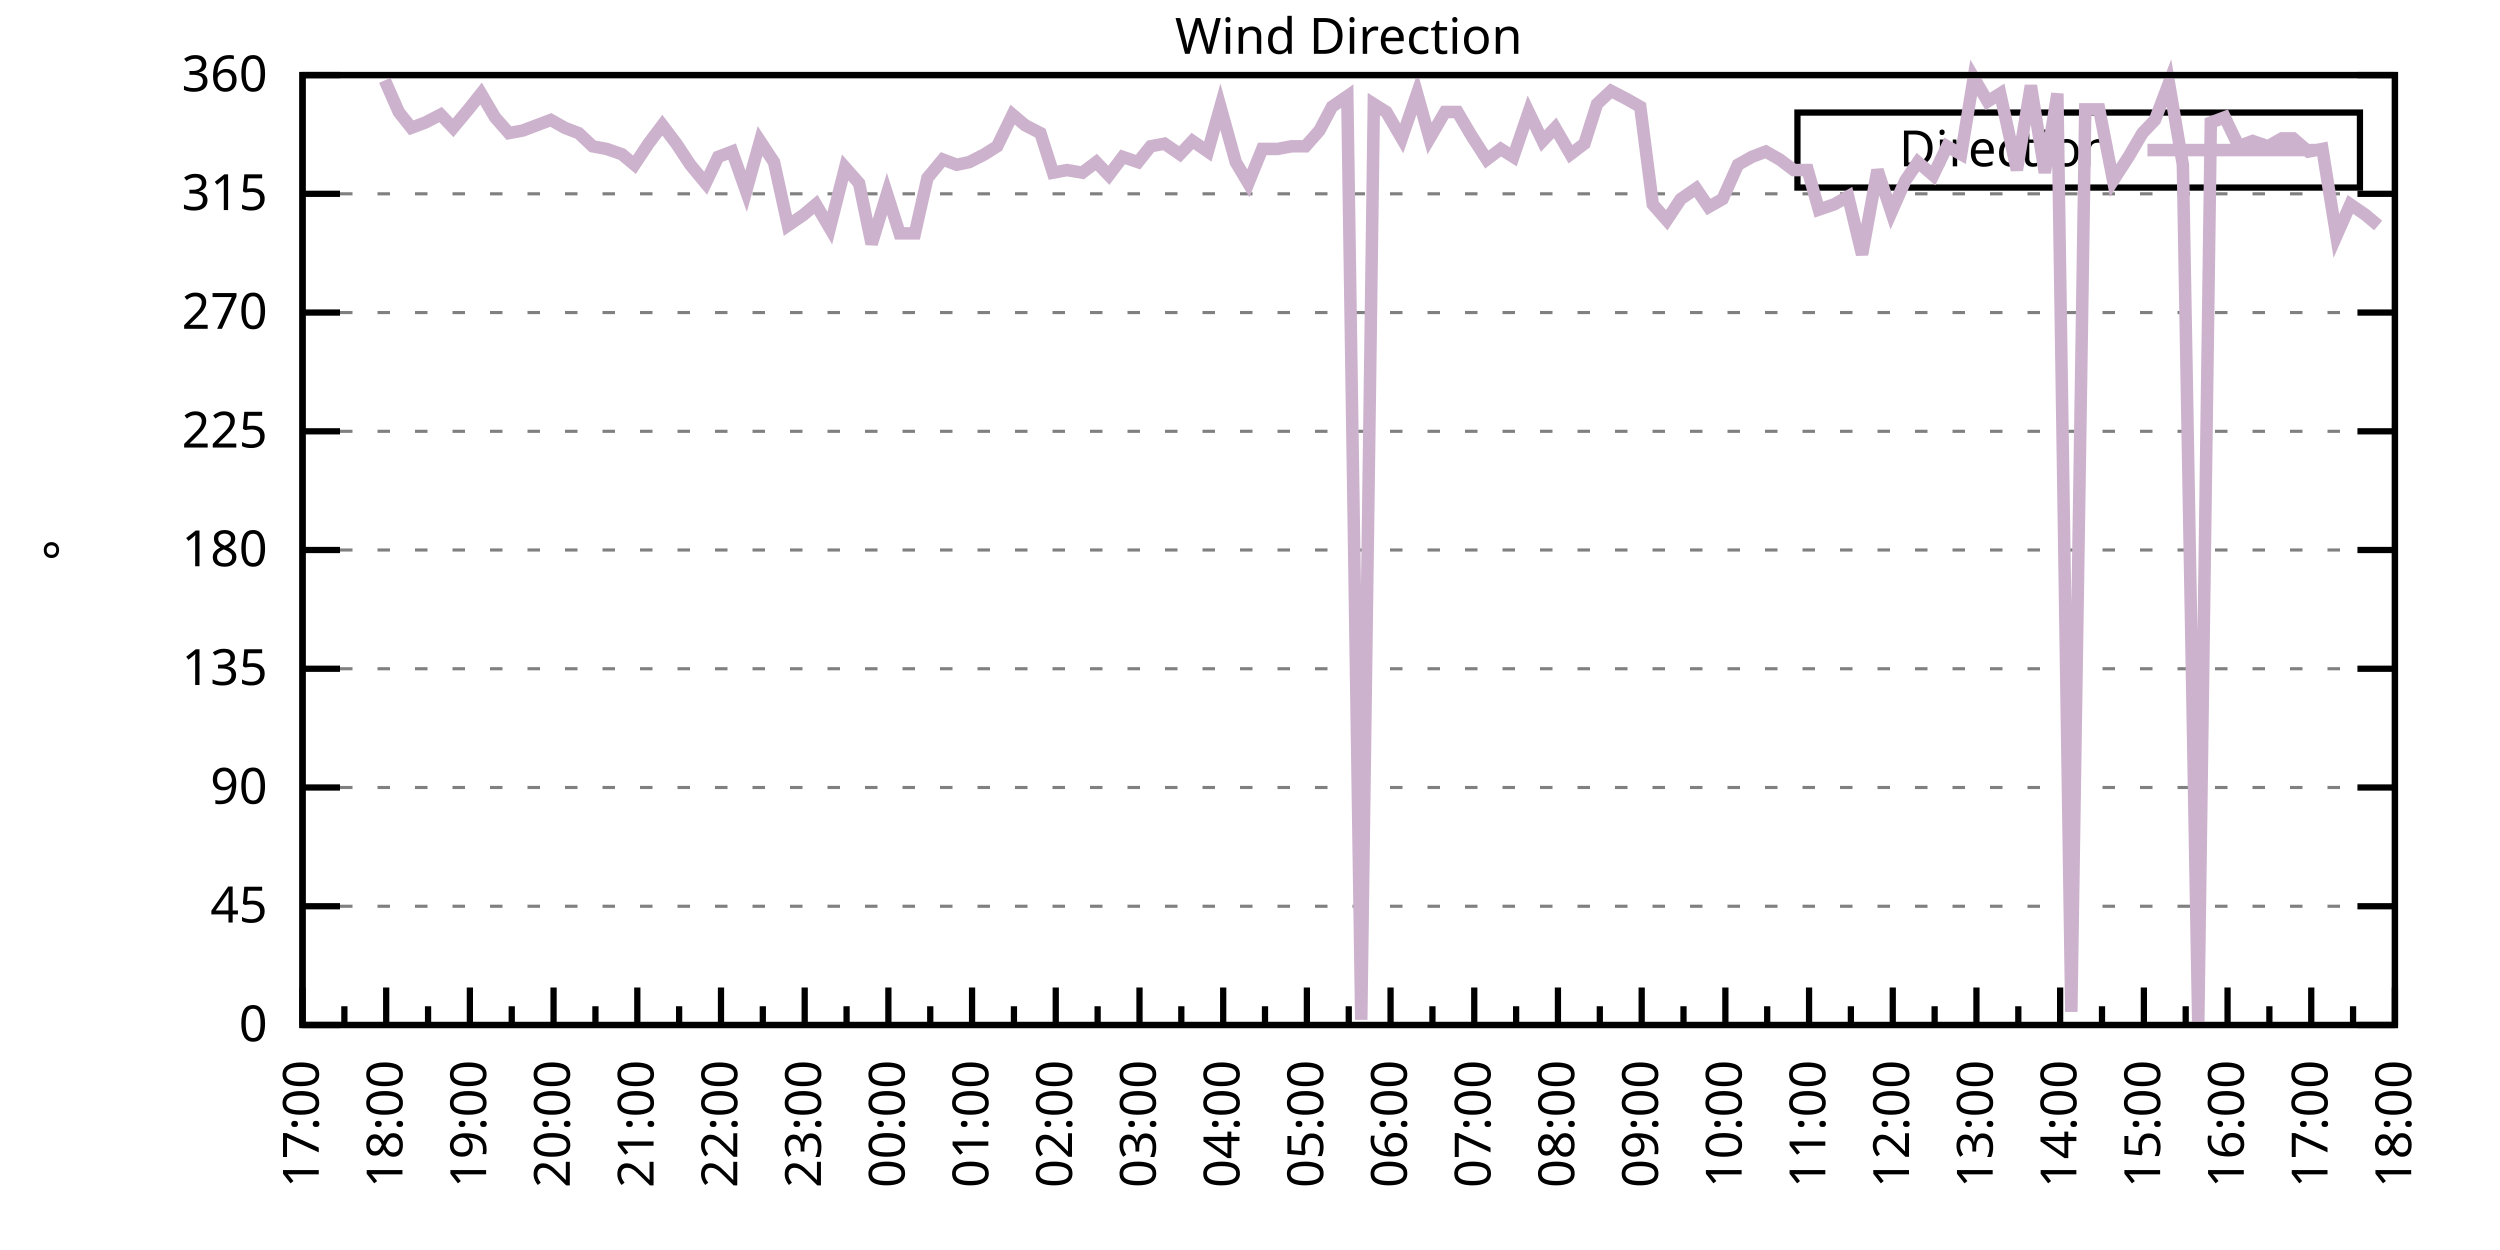
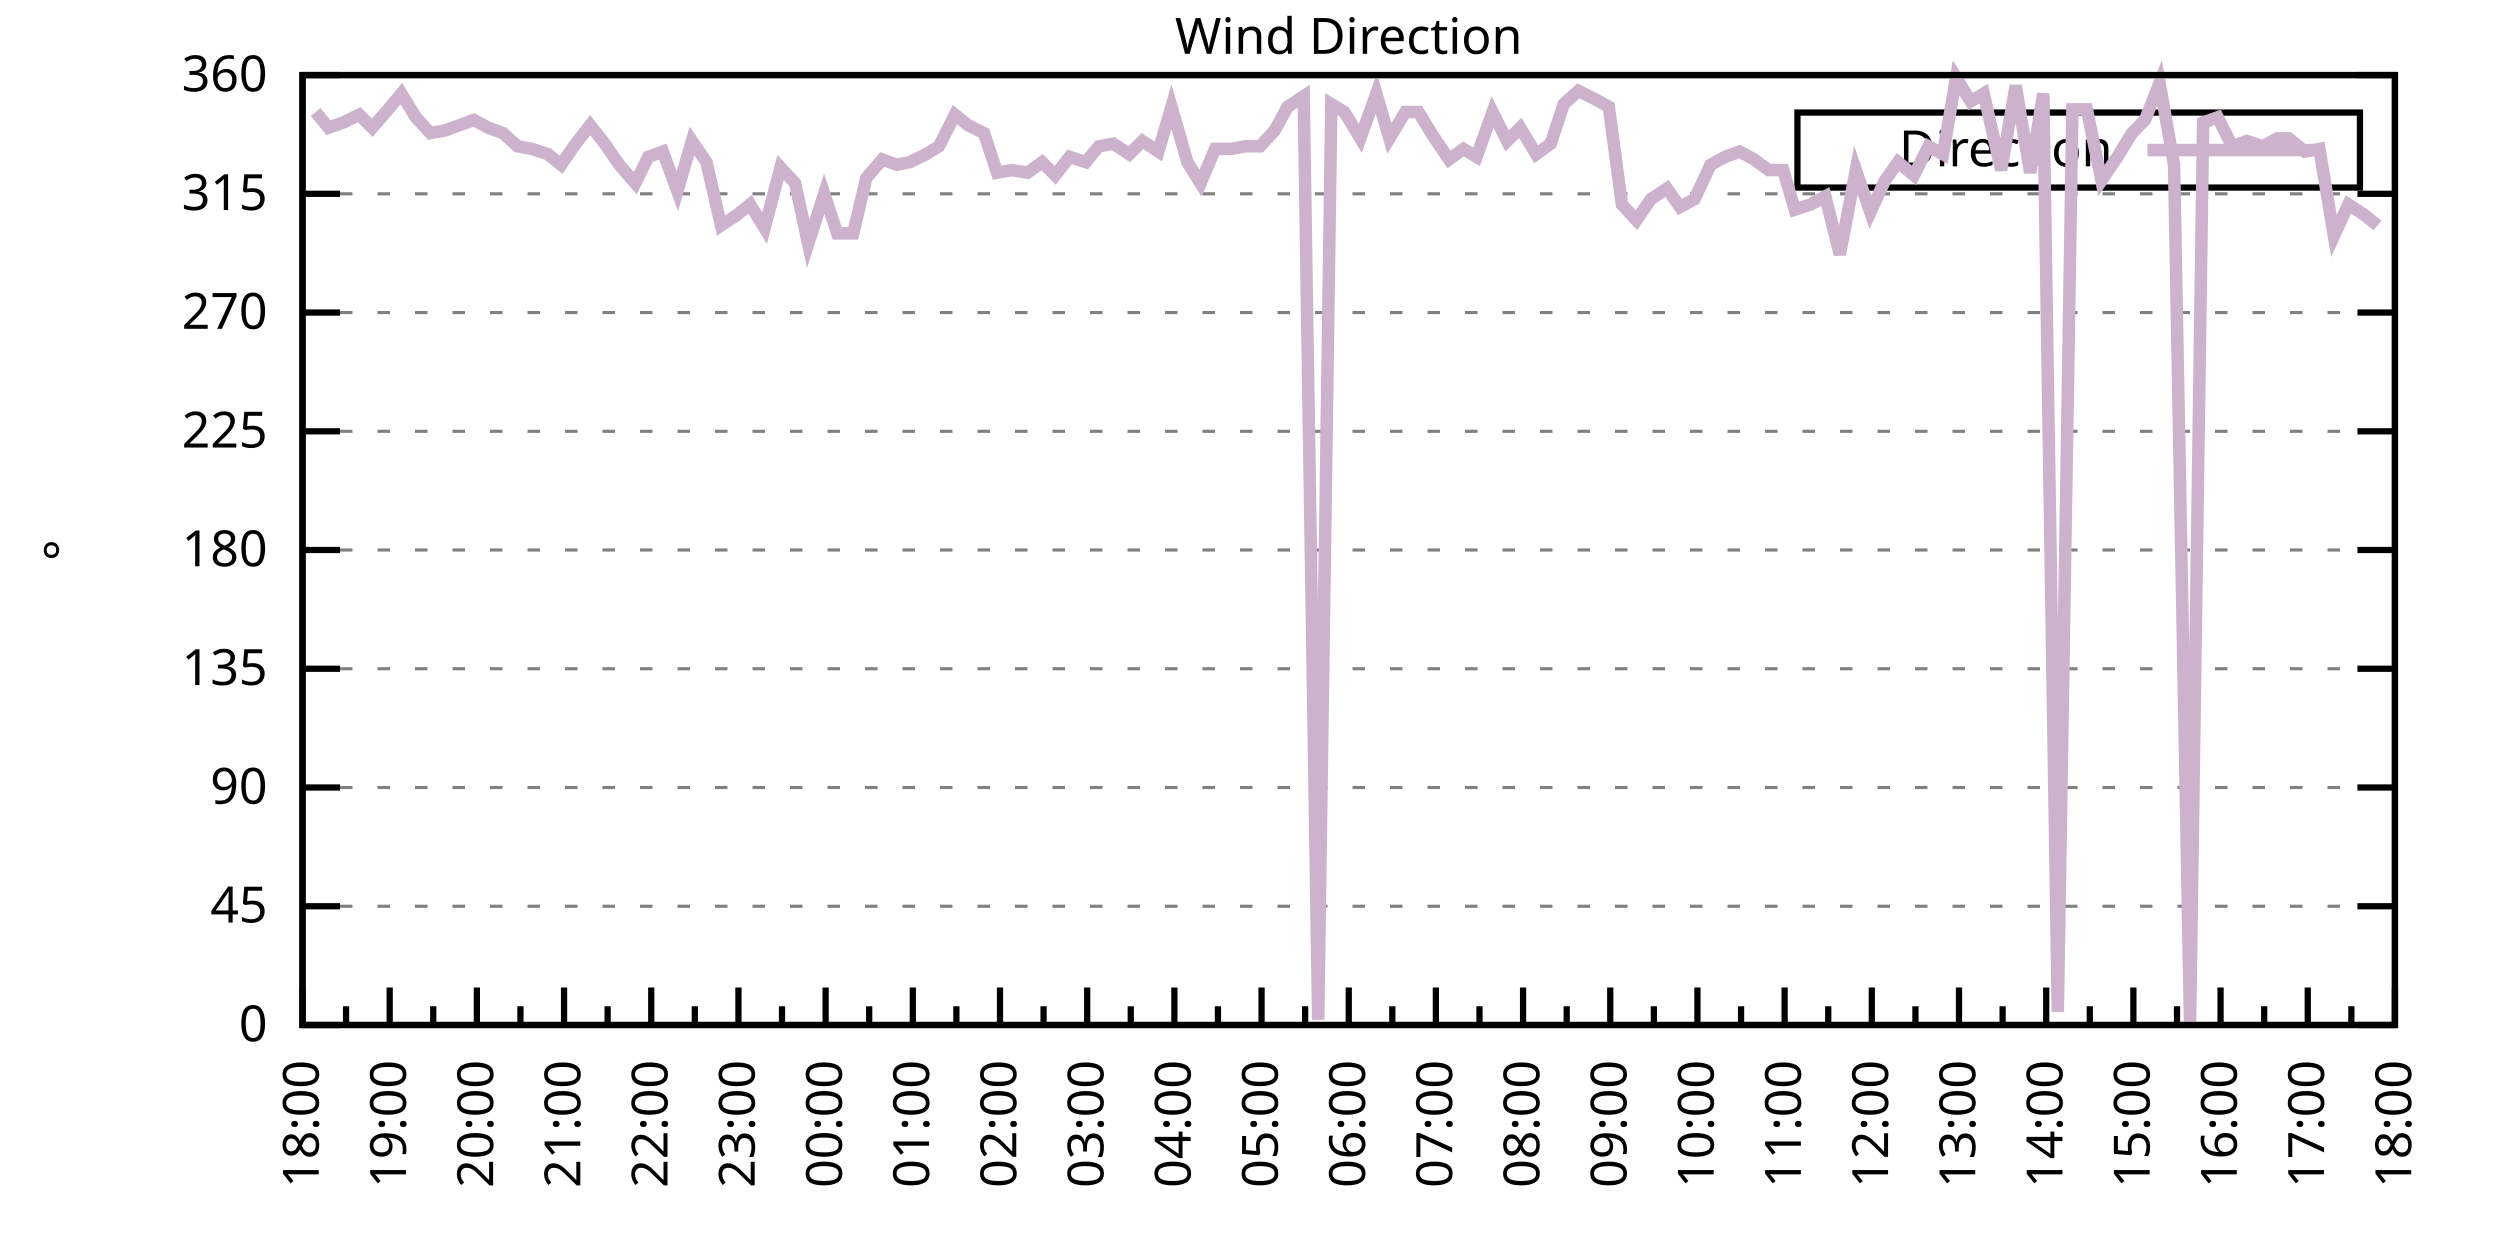
<svg xmlns="http://www.w3.org/2000/svg" xmlns:xlink="http://www.w3.org/1999/xlink" width="400" height="200" viewBox="0 0 400 200">
  <g id="gnuplot_canvas">
    <rect x="0" y="0" width="400" height="200" fill="none" />
    <defs>
      <circle id="gpDot" r="0.5" stroke-width="0.5" stroke="currentColor" />
      <path id="gpPt0" stroke-width="0.333" stroke="currentColor" d="M-1,0 h2 M0,-1 v2" />
      <path id="gpPt1" stroke-width="0.333" stroke="currentColor" d="M-1,-1 L1,1 M1,-1 L-1,1" />
      <path id="gpPt2" stroke-width="0.333" stroke="currentColor" d="M-1,0 L1,0 M0,-1 L0,1 M-1,-1 L1,1 M-1,1 L1,-1" />
      <rect id="gpPt3" stroke-width="0.333" stroke="currentColor" x="-1" y="-1" width="2" height="2" />
      <rect id="gpPt4" stroke-width="0.333" stroke="currentColor" fill="currentColor" x="-1" y="-1" width="2" height="2" />
      <circle id="gpPt5" stroke-width="0.333" stroke="currentColor" cx="0" cy="0" r="1" />
      <use xlink:href="#gpPt5" id="gpPt6" fill="currentColor" stroke="none" />
      <path id="gpPt7" stroke-width="0.333" stroke="currentColor" d="M0,-1.33 L-1.33,0.67 L1.33,0.67 z" />
      <use xlink:href="#gpPt7" id="gpPt8" fill="currentColor" stroke="none" />
      <use xlink:href="#gpPt7" id="gpPt9" stroke="currentColor" transform="rotate(180)" />
      <use xlink:href="#gpPt9" id="gpPt10" fill="currentColor" stroke="none" />
      <use xlink:href="#gpPt3" id="gpPt11" stroke="currentColor" transform="rotate(45)" />
      <use xlink:href="#gpPt11" id="gpPt12" fill="currentColor" stroke="none" />
      <path id="gpPt13" stroke-width="0.333" stroke="currentColor" d="M0,1.330 L1.265,0.411 L0.782,-1.067 L-0.782,-1.076 L-1.265,0.411 z" />
      <use xlink:href="#gpPt13" id="gpPt14" fill="currentColor" stroke="none" />
      <filter id="textbox" filterUnits="objectBoundingBox" x="0" y="0" height="1" width="1">
        <feFlood flood-color="white" flood-opacity="1" result="bgnd" />
        <feComposite in="SourceGraphic" in2="bgnd" operator="atop" />
      </filter>
      <filter id="greybox" filterUnits="objectBoundingBox" x="0" y="0" height="1" width="1">
        <feFlood flood-color="lightgrey" flood-opacity="1" result="grey" />
        <feComposite in="SourceGraphic" in2="grey" operator="atop" />
      </filter>
    </defs>
    <g fill="none" color="white" stroke="currentColor" stroke-width="1.00" stroke-linecap="butt" stroke-linejoin="miter">
</g>
    <g fill="none" color="black" stroke="currentColor" stroke-width="1.00" stroke-linecap="butt" stroke-linejoin="miter">
      <g stroke="none" shape-rendering="crispEdges">
        <polygon fill="rgb(255, 255, 255)" points="48.40,164.00 383.18,164.00 383.18,12.02 48.40,12.02 " />
      </g>
    </g>
    <g fill="none" color="black" stroke="currentColor" stroke-width="1.00" stroke-linecap="butt" stroke-linejoin="miter">
</g>
    <g fill="none" color="black" stroke="black" stroke-width="0.50" stroke-linecap="butt" stroke-linejoin="miter">
</g>
    <g fill="none" color="gray" stroke="currentColor" stroke-width="0.50" stroke-linecap="butt" stroke-linejoin="miter">
      <path stroke="gray" stroke-dasharray="2,4" class="gridline" d="M48.40,164.00 L383.19,164.00  " />
    </g>
    <g fill="none" color="gray" stroke="gray" stroke-width="1.00" stroke-linecap="butt" stroke-linejoin="miter">
</g>
    <g fill="none" color="black" stroke="currentColor" stroke-width="1.00" stroke-linecap="butt" stroke-linejoin="miter">
      <path stroke="black" d="M48.40,164.00 L54.40,164.00 M383.19,164.00 L377.19,164.00  " />
      <g transform="translate(42.80,166.60)" stroke="none" fill="black" font-family="Sans" font-size="8.00" text-anchor="end">
        <text>
          <tspan font-family="Sans"> 0</tspan>
        </text>
      </g>
    </g>
    <g fill="none" color="black" stroke="currentColor" stroke-width="1.00" stroke-linecap="butt" stroke-linejoin="miter">
</g>
    <g fill="none" color="black" stroke="black" stroke-width="0.50" stroke-linecap="butt" stroke-linejoin="miter">
</g>
    <g fill="none" color="gray" stroke="currentColor" stroke-width="0.50" stroke-linecap="butt" stroke-linejoin="miter">
      <path stroke="gray" stroke-dasharray="2,4" class="gridline" d="M48.40,145.00 L383.19,145.00  " />
    </g>
    <g fill="none" color="gray" stroke="gray" stroke-width="1.00" stroke-linecap="butt" stroke-linejoin="miter">
</g>
    <g fill="none" color="black" stroke="currentColor" stroke-width="1.00" stroke-linecap="butt" stroke-linejoin="miter">
      <path stroke="black" d="M48.40,145.00 L54.40,145.00 M383.19,145.00 L377.19,145.00  " />
      <g transform="translate(42.80,147.60)" stroke="none" fill="black" font-family="Sans" font-size="8.00" text-anchor="end">
        <text>
          <tspan font-family="Sans"> 45</tspan>
        </text>
      </g>
    </g>
    <g fill="none" color="black" stroke="currentColor" stroke-width="1.00" stroke-linecap="butt" stroke-linejoin="miter">
</g>
    <g fill="none" color="black" stroke="black" stroke-width="0.50" stroke-linecap="butt" stroke-linejoin="miter">
</g>
    <g fill="none" color="gray" stroke="currentColor" stroke-width="0.50" stroke-linecap="butt" stroke-linejoin="miter">
      <path stroke="gray" stroke-dasharray="2,4" class="gridline" d="M48.40,126.00 L383.19,126.00  " />
    </g>
    <g fill="none" color="gray" stroke="gray" stroke-width="1.00" stroke-linecap="butt" stroke-linejoin="miter">
</g>
    <g fill="none" color="black" stroke="currentColor" stroke-width="1.00" stroke-linecap="butt" stroke-linejoin="miter">
      <path stroke="black" d="M48.40,126.00 L54.40,126.00 M383.19,126.00 L377.19,126.00  " />
      <g transform="translate(42.80,128.60)" stroke="none" fill="black" font-family="Sans" font-size="8.00" text-anchor="end">
        <text>
          <tspan font-family="Sans"> 90</tspan>
        </text>
      </g>
    </g>
    <g fill="none" color="black" stroke="currentColor" stroke-width="1.00" stroke-linecap="butt" stroke-linejoin="miter">
</g>
    <g fill="none" color="black" stroke="black" stroke-width="0.50" stroke-linecap="butt" stroke-linejoin="miter">
</g>
    <g fill="none" color="gray" stroke="currentColor" stroke-width="0.50" stroke-linecap="butt" stroke-linejoin="miter">
      <path stroke="gray" stroke-dasharray="2,4" class="gridline" d="M48.40,107.00 L383.19,107.00  " />
    </g>
    <g fill="none" color="gray" stroke="gray" stroke-width="1.00" stroke-linecap="butt" stroke-linejoin="miter">
</g>
    <g fill="none" color="black" stroke="currentColor" stroke-width="1.00" stroke-linecap="butt" stroke-linejoin="miter">
      <path stroke="black" d="M48.40,107.00 L54.40,107.00 M383.19,107.00 L377.19,107.00  " />
      <g transform="translate(42.80,109.60)" stroke="none" fill="black" font-family="Sans" font-size="8.00" text-anchor="end">
        <text>
          <tspan font-family="Sans"> 135</tspan>
        </text>
      </g>
    </g>
    <g fill="none" color="black" stroke="currentColor" stroke-width="1.00" stroke-linecap="butt" stroke-linejoin="miter">
</g>
    <g fill="none" color="black" stroke="black" stroke-width="0.50" stroke-linecap="butt" stroke-linejoin="miter">
</g>
    <g fill="none" color="gray" stroke="currentColor" stroke-width="0.50" stroke-linecap="butt" stroke-linejoin="miter">
      <path stroke="gray" stroke-dasharray="2,4" class="gridline" d="M48.40,88.00 L383.19,88.00  " />
    </g>
    <g fill="none" color="gray" stroke="gray" stroke-width="1.00" stroke-linecap="butt" stroke-linejoin="miter">
</g>
    <g fill="none" color="black" stroke="currentColor" stroke-width="1.00" stroke-linecap="butt" stroke-linejoin="miter">
      <path stroke="black" d="M48.40,88.00 L54.40,88.00 M383.19,88.00 L377.19,88.00  " />
      <g transform="translate(42.80,90.60)" stroke="none" fill="black" font-family="Sans" font-size="8.00" text-anchor="end">
        <text>
          <tspan font-family="Sans"> 180</tspan>
        </text>
      </g>
    </g>
    <g fill="none" color="black" stroke="currentColor" stroke-width="1.00" stroke-linecap="butt" stroke-linejoin="miter">
</g>
    <g fill="none" color="black" stroke="black" stroke-width="0.50" stroke-linecap="butt" stroke-linejoin="miter">
</g>
    <g fill="none" color="gray" stroke="currentColor" stroke-width="0.50" stroke-linecap="butt" stroke-linejoin="miter">
      <path stroke="gray" stroke-dasharray="2,4" class="gridline" d="M48.40,69.01 L383.19,69.01  " />
    </g>
    <g fill="none" color="gray" stroke="gray" stroke-width="1.00" stroke-linecap="butt" stroke-linejoin="miter">
</g>
    <g fill="none" color="black" stroke="currentColor" stroke-width="1.00" stroke-linecap="butt" stroke-linejoin="miter">
      <path stroke="black" d="M48.40,69.01 L54.40,69.01 M383.19,69.01 L377.19,69.01  " />
      <g transform="translate(42.80,71.61)" stroke="none" fill="black" font-family="Sans" font-size="8.00" text-anchor="end">
        <text>
          <tspan font-family="Sans"> 225</tspan>
        </text>
      </g>
    </g>
    <g fill="none" color="black" stroke="currentColor" stroke-width="1.00" stroke-linecap="butt" stroke-linejoin="miter">
</g>
    <g fill="none" color="black" stroke="black" stroke-width="0.50" stroke-linecap="butt" stroke-linejoin="miter">
</g>
    <g fill="none" color="gray" stroke="currentColor" stroke-width="0.50" stroke-linecap="butt" stroke-linejoin="miter">
      <path stroke="gray" stroke-dasharray="2,4" class="gridline" d="M48.40,50.01 L383.19,50.01  " />
    </g>
    <g fill="none" color="gray" stroke="gray" stroke-width="1.00" stroke-linecap="butt" stroke-linejoin="miter">
</g>
    <g fill="none" color="black" stroke="currentColor" stroke-width="1.00" stroke-linecap="butt" stroke-linejoin="miter">
      <path stroke="black" d="M48.40,50.01 L54.40,50.01 M383.19,50.01 L377.19,50.01  " />
      <g transform="translate(42.80,52.61)" stroke="none" fill="black" font-family="Sans" font-size="8.00" text-anchor="end">
        <text>
          <tspan font-family="Sans"> 270</tspan>
        </text>
      </g>
    </g>
    <g fill="none" color="black" stroke="currentColor" stroke-width="1.00" stroke-linecap="butt" stroke-linejoin="miter">
</g>
    <g fill="none" color="black" stroke="black" stroke-width="0.50" stroke-linecap="butt" stroke-linejoin="miter">
</g>
    <g fill="none" color="gray" stroke="currentColor" stroke-width="0.50" stroke-linecap="butt" stroke-linejoin="miter">
      <path stroke="gray" stroke-dasharray="2,4" class="gridline" d="M48.40,31.01 L383.19,31.01  " />
    </g>
    <g fill="none" color="gray" stroke="gray" stroke-width="1.00" stroke-linecap="butt" stroke-linejoin="miter">
</g>
    <g fill="none" color="black" stroke="currentColor" stroke-width="1.00" stroke-linecap="butt" stroke-linejoin="miter">
      <path stroke="black" d="M48.40,31.01 L54.40,31.01 M383.19,31.01 L377.19,31.01  " />
      <g transform="translate(42.80,33.61)" stroke="none" fill="black" font-family="Sans" font-size="8.00" text-anchor="end">
        <text>
          <tspan font-family="Sans"> 315</tspan>
        </text>
      </g>
    </g>
    <g fill="none" color="black" stroke="currentColor" stroke-width="1.00" stroke-linecap="butt" stroke-linejoin="miter">
</g>
    <g fill="none" color="black" stroke="black" stroke-width="0.50" stroke-linecap="butt" stroke-linejoin="miter">
</g>
    <g fill="none" color="gray" stroke="currentColor" stroke-width="0.50" stroke-linecap="butt" stroke-linejoin="miter">
      <path stroke="gray" stroke-dasharray="2,4" class="gridline" d="M48.40,12.01 L383.19,12.01  " />
    </g>
    <g fill="none" color="gray" stroke="gray" stroke-width="1.00" stroke-linecap="butt" stroke-linejoin="miter">
</g>
    <g fill="none" color="black" stroke="currentColor" stroke-width="1.00" stroke-linecap="butt" stroke-linejoin="miter">
      <path stroke="black" d="M48.40,12.01 L54.40,12.01 M383.19,12.01 L377.19,12.01  " />
      <g transform="translate(42.80,14.61)" stroke="none" fill="black" font-family="Sans" font-size="8.00" text-anchor="end">
        <text>
          <tspan font-family="Sans"> 360</tspan>
        </text>
      </g>
    </g>
    <g fill="none" color="black" stroke="currentColor" stroke-width="1.00" stroke-linecap="butt" stroke-linejoin="miter">
      <path stroke="black" d="M48.40,164.00 L48.40,158.00  " />
      <g transform="translate(51.00,169.60) rotate(270)" stroke="none" fill="black" font-family="Sans" font-size="8.00" text-anchor="end">
        <text>
+           <tspan font-family="Sans">18:00</tspan>
+         </text>
+       </g>
+     </g>
+     <g fill="none" color="black" stroke="currentColor" stroke-width="1.00" stroke-linecap="butt" stroke-linejoin="miter">
+       <path stroke="black" d="M55.37,164.00 L55.37,161.00 M62.35,164.00 L62.35,158.00  " />
+       <g transform="translate(64.95,169.60) rotate(270)" stroke="none" fill="black" font-family="Sans" font-size="8.00" text-anchor="end">
+         <text>
+           <tspan font-family="Sans">19:00</tspan>
+         </text>
+       </g>
+     </g>
+     <g fill="none" color="black" stroke="currentColor" stroke-width="1.00" stroke-linecap="butt" stroke-linejoin="miter">
+       <path stroke="black" d="M69.32,164.00 L69.32,161.00 M76.30,164.00 L76.30,158.00  " />
+       <g transform="translate(78.90,169.60) rotate(270)" stroke="none" fill="black" font-family="Sans" font-size="8.00" text-anchor="end">
+         <text>
+           <tspan font-family="Sans">20:00</tspan>
+         </text>
+       </g>
+     </g>
+     <g fill="none" color="black" stroke="currentColor" stroke-width="1.00" stroke-linecap="butt" stroke-linejoin="miter">
+       <path stroke="black" d="M83.27,164.00 L83.27,161.00 M90.25,164.00 L90.25,158.00  " />
+       <g transform="translate(92.85,169.60) rotate(270)" stroke="none" fill="black" font-family="Sans" font-size="8.00" text-anchor="end">
+         <text>
+           <tspan font-family="Sans">21:00</tspan>
+         </text>
+       </g>
+     </g>
+     <g fill="none" color="black" stroke="currentColor" stroke-width="1.00" stroke-linecap="butt" stroke-linejoin="miter">
+       <path stroke="black" d="M97.22,164.00 L97.22,161.00 M104.20,164.00 L104.20,158.00  " />
+       <g transform="translate(106.80,169.60) rotate(270)" stroke="none" fill="black" font-family="Sans" font-size="8.00" text-anchor="end">
+         <text>
+           <tspan font-family="Sans">22:00</tspan>
+         </text>
+       </g>
+     </g>
+     <g fill="none" color="black" stroke="currentColor" stroke-width="1.00" stroke-linecap="butt" stroke-linejoin="miter">
+       <path stroke="black" d="M111.17,164.00 L111.17,161.00 M118.15,164.00 L118.15,158.00  " />
+       <g transform="translate(120.75,169.60) rotate(270)" stroke="none" fill="black" font-family="Sans" font-size="8.00" text-anchor="end">
+         <text>
+           <tspan font-family="Sans">23:00</tspan>
+         </text>
+       </g>
+     </g>
+     <g fill="none" color="black" stroke="currentColor" stroke-width="1.00" stroke-linecap="butt" stroke-linejoin="miter">
+       <path stroke="black" d="M125.12,164.00 L125.12,161.00 M132.10,164.00 L132.10,158.00  " />
+       <g transform="translate(134.70,169.60) rotate(270)" stroke="none" fill="black" font-family="Sans" font-size="8.00" text-anchor="end">
+         <text>
+           <tspan font-family="Sans">00:00</tspan>
+         </text>
+       </g>
+     </g>
+     <g fill="none" color="black" stroke="currentColor" stroke-width="1.00" stroke-linecap="butt" stroke-linejoin="miter">
+       <path stroke="black" d="M139.07,164.00 L139.07,161.00 M146.05,164.00 L146.05,158.00  " />
+       <g transform="translate(148.65,169.60) rotate(270)" stroke="none" fill="black" font-family="Sans" font-size="8.00" text-anchor="end">
+         <text>
+           <tspan font-family="Sans">01:00</tspan>
+         </text>
+       </g>
+     </g>
+     <g fill="none" color="black" stroke="currentColor" stroke-width="1.00" stroke-linecap="butt" stroke-linejoin="miter">
+       <path stroke="black" d="M153.02,164.00 L153.02,161.00 M160.00,164.00 L160.00,158.00  " />
+       <g transform="translate(162.60,169.60) rotate(270)" stroke="none" fill="black" font-family="Sans" font-size="8.00" text-anchor="end">
+         <text>
+           <tspan font-family="Sans">02:00</tspan>
+         </text>
+       </g>
+     </g>
+     <g fill="none" color="black" stroke="currentColor" stroke-width="1.00" stroke-linecap="butt" stroke-linejoin="miter">
+       <path stroke="black" d="M166.97,164.00 L166.97,161.00 M173.95,164.00 L173.95,158.00  " />
+       <g transform="translate(176.55,169.60) rotate(270)" stroke="none" fill="black" font-family="Sans" font-size="8.00" text-anchor="end">
+         <text>
+           <tspan font-family="Sans">03:00</tspan>
+         </text>
+       </g>
+     </g>
+     <g fill="none" color="black" stroke="currentColor" stroke-width="1.00" stroke-linecap="butt" stroke-linejoin="miter">
+       <path stroke="black" d="M180.92,164.00 L180.92,161.00 M187.90,164.00 L187.90,158.00  " />
+       <g transform="translate(190.50,169.60) rotate(270)" stroke="none" fill="black" font-family="Sans" font-size="8.00" text-anchor="end">
+         <text>
+           <tspan font-family="Sans">04:00</tspan>
+         </text>
+       </g>
+     </g>
+     <g fill="none" color="black" stroke="currentColor" stroke-width="1.00" stroke-linecap="butt" stroke-linejoin="miter">
+       <path stroke="black" d="M194.87,164.00 L194.87,161.00 M201.85,164.00 L201.85,158.00  " />
+       <g transform="translate(204.45,169.60) rotate(270)" stroke="none" fill="black" font-family="Sans" font-size="8.00" text-anchor="end">
+         <text>
+           <tspan font-family="Sans">05:00</tspan>
+         </text>
+       </g>
+     </g>
+     <g fill="none" color="black" stroke="currentColor" stroke-width="1.00" stroke-linecap="butt" stroke-linejoin="miter">
+       <path stroke="black" d="M208.82,164.00 L208.82,161.00 M215.80,164.00 L215.80,158.00  " />
+       <g transform="translate(218.40,169.60) rotate(270)" stroke="none" fill="black" font-family="Sans" font-size="8.00" text-anchor="end">
+         <text>
+           <tspan font-family="Sans">06:00</tspan>
+         </text>
+       </g>
+     </g>
+     <g fill="none" color="black" stroke="currentColor" stroke-width="1.00" stroke-linecap="butt" stroke-linejoin="miter">
+       <path stroke="black" d="M222.77,164.00 L222.77,161.00 M229.74,164.00 L229.74,158.00  " />
+       <g transform="translate(232.34,169.60) rotate(270)" stroke="none" fill="black" font-family="Sans" font-size="8.00" text-anchor="end">
+         <text>
+           <tspan font-family="Sans">07:00</tspan>
+         </text>
+       </g>
+     </g>
+     <g fill="none" color="black" stroke="currentColor" stroke-width="1.00" stroke-linecap="butt" stroke-linejoin="miter">
+       <path stroke="black" d="M236.72,164.00 L236.72,161.00 M243.69,164.00 L243.69,158.00  " />
+       <g transform="translate(246.29,169.60) rotate(270)" stroke="none" fill="black" font-family="Sans" font-size="8.00" text-anchor="end">
+         <text>
+           <tspan font-family="Sans">08:00</tspan>
+         </text>
+       </g>
+     </g>
+     <g fill="none" color="black" stroke="currentColor" stroke-width="1.00" stroke-linecap="butt" stroke-linejoin="miter">
+       <path stroke="black" d="M250.67,164.00 L250.67,161.00 M257.64,164.00 L257.64,158.00  " />
+       <g transform="translate(260.24,169.60) rotate(270)" stroke="none" fill="black" font-family="Sans" font-size="8.00" text-anchor="end">
+         <text>
+           <tspan font-family="Sans">09:00</tspan>
+         </text>
+       </g>
+     </g>
+     <g fill="none" color="black" stroke="currentColor" stroke-width="1.00" stroke-linecap="butt" stroke-linejoin="miter">
+       <path stroke="black" d="M264.62,164.00 L264.62,161.00 M271.59,164.00 L271.59,158.00  " />
+       <g transform="translate(274.19,169.60) rotate(270)" stroke="none" fill="black" font-family="Sans" font-size="8.00" text-anchor="end">
+         <text>
+           <tspan font-family="Sans">10:00</tspan>
+         </text>
+       </g>
+     </g>
+     <g fill="none" color="black" stroke="currentColor" stroke-width="1.00" stroke-linecap="butt" stroke-linejoin="miter">
+       <path stroke="black" d="M278.57,164.00 L278.57,161.00 M285.54,164.00 L285.54,158.00  " />
+       <g transform="translate(288.14,169.60) rotate(270)" stroke="none" fill="black" font-family="Sans" font-size="8.00" text-anchor="end">
+         <text>
+           <tspan font-family="Sans">11:00</tspan>
+         </text>
+       </g>
+     </g>
+     <g fill="none" color="black" stroke="currentColor" stroke-width="1.00" stroke-linecap="butt" stroke-linejoin="miter">
+       <path stroke="black" d="M292.52,164.00 L292.52,161.00 M299.49,164.00 L299.49,158.00  " />
+       <g transform="translate(302.09,169.60) rotate(270)" stroke="none" fill="black" font-family="Sans" font-size="8.00" text-anchor="end">
+         <text>
+           <tspan font-family="Sans">12:00</tspan>
+         </text>
+       </g>
+     </g>
+     <g fill="none" color="black" stroke="currentColor" stroke-width="1.00" stroke-linecap="butt" stroke-linejoin="miter">
+       <path stroke="black" d="M306.47,164.00 L306.47,161.00 M313.44,164.00 L313.44,158.00  " />
+       <g transform="translate(316.04,169.60) rotate(270)" stroke="none" fill="black" font-family="Sans" font-size="8.00" text-anchor="end">
+         <text>
+           <tspan font-family="Sans">13:00</tspan>
+         </text>
+       </g>
+     </g>
+     <g fill="none" color="black" stroke="currentColor" stroke-width="1.00" stroke-linecap="butt" stroke-linejoin="miter">
+       <path stroke="black" d="M320.42,164.00 L320.42,161.00 M327.39,164.00 L327.39,158.00  " />
+       <g transform="translate(329.99,169.60) rotate(270)" stroke="none" fill="black" font-family="Sans" font-size="8.00" text-anchor="end">
+         <text>
+           <tspan font-family="Sans">14:00</tspan>
+         </text>
+       </g>
+     </g>
+     <g fill="none" color="black" stroke="currentColor" stroke-width="1.00" stroke-linecap="butt" stroke-linejoin="miter">
+       <path stroke="black" d="M334.37,164.00 L334.37,161.00 M341.34,164.00 L341.34,158.00  " />
+       <g transform="translate(343.94,169.60) rotate(270)" stroke="none" fill="black" font-family="Sans" font-size="8.00" text-anchor="end">
+         <text>
+           <tspan font-family="Sans">15:00</tspan>
+         </text>
+       </g>
+     </g>
+     <g fill="none" color="black" stroke="currentColor" stroke-width="1.00" stroke-linecap="butt" stroke-linejoin="miter">
+       <path stroke="black" d="M348.32,164.00 L348.32,161.00 M355.29,164.00 L355.29,158.00  " />
+       <g transform="translate(357.89,169.60) rotate(270)" stroke="none" fill="black" font-family="Sans" font-size="8.00" text-anchor="end">
+         <text>
+           <tspan font-family="Sans">16:00</tspan>
+         </text>
+       </g>
+     </g>
+     <g fill="none" color="black" stroke="currentColor" stroke-width="1.00" stroke-linecap="butt" stroke-linejoin="miter">
+       <path stroke="black" d="M362.27,164.00 L362.27,161.00 M369.24,164.00 L369.24,158.00  " />
+       <g transform="translate(371.84,169.60) rotate(270)" stroke="none" fill="black" font-family="Sans" font-size="8.00" text-anchor="end">
+         <text>
          <tspan font-family="Sans">17:00</tspan>
        </text>
      </g>
    </g>
    <g fill="none" color="black" stroke="currentColor" stroke-width="1.00" stroke-linecap="butt" stroke-linejoin="miter">
-       <path stroke="black" d="M55.10,164.00 L55.10,161.00 M61.79,164.00 L61.79,158.00  " />
-       <g transform="translate(64.39,169.60) rotate(270)" stroke="none" fill="black" font-family="Sans" font-size="8.00" text-anchor="end">
-         <text>
-           <tspan font-family="Sans">18:00</tspan>
-         </text>
-       </g>
-     </g>
-     <g fill="none" color="black" stroke="currentColor" stroke-width="1.00" stroke-linecap="butt" stroke-linejoin="miter">
-       <path stroke="black" d="M68.49,164.00 L68.49,161.00 M75.18,164.00 L75.18,158.00  " />
-       <g transform="translate(77.78,169.60) rotate(270)" stroke="none" fill="black" font-family="Sans" font-size="8.00" text-anchor="end">
-         <text>
-           <tspan font-family="Sans">19:00</tspan>
-         </text>
-       </g>
-     </g>
-     <g fill="none" color="black" stroke="currentColor" stroke-width="1.00" stroke-linecap="butt" stroke-linejoin="miter">
-       <path stroke="black" d="M81.88,164.00 L81.88,161.00 M88.57,164.00 L88.57,158.00  " />
-       <g transform="translate(91.17,169.60) rotate(270)" stroke="none" fill="black" font-family="Sans" font-size="8.00" text-anchor="end">
-         <text>
-           <tspan font-family="Sans">20:00</tspan>
-         </text>
-       </g>
-     </g>
-     <g fill="none" color="black" stroke="currentColor" stroke-width="1.00" stroke-linecap="butt" stroke-linejoin="miter">
-       <path stroke="black" d="M95.27,164.00 L95.27,161.00 M101.97,164.00 L101.97,158.00  " />
-       <g transform="translate(104.57,169.60) rotate(270)" stroke="none" fill="black" font-family="Sans" font-size="8.00" text-anchor="end">
-         <text>
-           <tspan font-family="Sans">21:00</tspan>
-         </text>
-       </g>
-     </g>
-     <g fill="none" color="black" stroke="currentColor" stroke-width="1.00" stroke-linecap="butt" stroke-linejoin="miter">
-       <path stroke="black" d="M108.66,164.00 L108.66,161.00 M115.36,164.00 L115.36,158.00  " />
-       <g transform="translate(117.96,169.60) rotate(270)" stroke="none" fill="black" font-family="Sans" font-size="8.00" text-anchor="end">
-         <text>
-           <tspan font-family="Sans">22:00</tspan>
-         </text>
-       </g>
-     </g>
-     <g fill="none" color="black" stroke="currentColor" stroke-width="1.00" stroke-linecap="butt" stroke-linejoin="miter">
-       <path stroke="black" d="M122.05,164.00 L122.05,161.00 M128.75,164.00 L128.75,158.00  " />
-       <g transform="translate(131.35,169.60) rotate(270)" stroke="none" fill="black" font-family="Sans" font-size="8.00" text-anchor="end">
-         <text>
-           <tspan font-family="Sans">23:00</tspan>
-         </text>
-       </g>
-     </g>
-     <g fill="none" color="black" stroke="currentColor" stroke-width="1.00" stroke-linecap="butt" stroke-linejoin="miter">
-       <path stroke="black" d="M135.45,164.00 L135.45,161.00 M142.14,164.00 L142.14,158.00  " />
-       <g transform="translate(144.74,169.60) rotate(270)" stroke="none" fill="black" font-family="Sans" font-size="8.00" text-anchor="end">
-         <text>
-           <tspan font-family="Sans">00:00</tspan>
-         </text>
-       </g>
-     </g>
-     <g fill="none" color="black" stroke="currentColor" stroke-width="1.00" stroke-linecap="butt" stroke-linejoin="miter">
-       <path stroke="black" d="M148.84,164.00 L148.84,161.00 M155.53,164.00 L155.53,158.00  " />
-       <g transform="translate(158.13,169.60) rotate(270)" stroke="none" fill="black" font-family="Sans" font-size="8.00" text-anchor="end">
-         <text>
-           <tspan font-family="Sans">01:00</tspan>
-         </text>
-       </g>
-     </g>
-     <g fill="none" color="black" stroke="currentColor" stroke-width="1.00" stroke-linecap="butt" stroke-linejoin="miter">
-       <path stroke="black" d="M162.23,164.00 L162.23,161.00 M168.92,164.00 L168.92,158.00  " />
-       <g transform="translate(171.52,169.60) rotate(270)" stroke="none" fill="black" font-family="Sans" font-size="8.00" text-anchor="end">
-         <text>
-           <tspan font-family="Sans">02:00</tspan>
-         </text>
-       </g>
-     </g>
-     <g fill="none" color="black" stroke="currentColor" stroke-width="1.00" stroke-linecap="butt" stroke-linejoin="miter">
-       <path stroke="black" d="M175.62,164.00 L175.62,161.00 M182.32,164.00 L182.32,158.00  " />
-       <g transform="translate(184.92,169.60) rotate(270)" stroke="none" fill="black" font-family="Sans" font-size="8.00" text-anchor="end">
-         <text>
-           <tspan font-family="Sans">03:00</tspan>
-         </text>
-       </g>
-     </g>
-     <g fill="none" color="black" stroke="currentColor" stroke-width="1.00" stroke-linecap="butt" stroke-linejoin="miter">
-       <path stroke="black" d="M189.01,164.00 L189.01,161.00 M195.71,164.00 L195.71,158.00  " />
-       <g transform="translate(198.31,169.60) rotate(270)" stroke="none" fill="black" font-family="Sans" font-size="8.00" text-anchor="end">
-         <text>
-           <tspan font-family="Sans">04:00</tspan>
-         </text>
-       </g>
-     </g>
-     <g fill="none" color="black" stroke="currentColor" stroke-width="1.00" stroke-linecap="butt" stroke-linejoin="miter">
-       <path stroke="black" d="M202.40,164.00 L202.40,161.00 M209.10,164.00 L209.10,158.00  " />
-       <g transform="translate(211.70,169.60) rotate(270)" stroke="none" fill="black" font-family="Sans" font-size="8.00" text-anchor="end">
-         <text>
-           <tspan font-family="Sans">05:00</tspan>
-         </text>
-       </g>
-     </g>
-     <g fill="none" color="black" stroke="currentColor" stroke-width="1.00" stroke-linecap="butt" stroke-linejoin="miter">
-       <path stroke="black" d="M215.80,164.00 L215.80,161.00 M222.49,164.00 L222.49,158.00  " />
-       <g transform="translate(225.09,169.60) rotate(270)" stroke="none" fill="black" font-family="Sans" font-size="8.00" text-anchor="end">
-         <text>
-           <tspan font-family="Sans">06:00</tspan>
-         </text>
-       </g>
-     </g>
-     <g fill="none" color="black" stroke="currentColor" stroke-width="1.00" stroke-linecap="butt" stroke-linejoin="miter">
-       <path stroke="black" d="M229.19,164.00 L229.19,161.00 M235.88,164.00 L235.88,158.00  " />
-       <g transform="translate(238.48,169.60) rotate(270)" stroke="none" fill="black" font-family="Sans" font-size="8.00" text-anchor="end">
-         <text>
-           <tspan font-family="Sans">07:00</tspan>
-         </text>
-       </g>
-     </g>
-     <g fill="none" color="black" stroke="currentColor" stroke-width="1.00" stroke-linecap="butt" stroke-linejoin="miter">
-       <path stroke="black" d="M242.58,164.00 L242.58,161.00 M249.27,164.00 L249.27,158.00  " />
-       <g transform="translate(251.87,169.60) rotate(270)" stroke="none" fill="black" font-family="Sans" font-size="8.00" text-anchor="end">
-         <text>
-           <tspan font-family="Sans">08:00</tspan>
-         </text>
-       </g>
-     </g>
-     <g fill="none" color="black" stroke="currentColor" stroke-width="1.00" stroke-linecap="butt" stroke-linejoin="miter">
-       <path stroke="black" d="M255.97,164.00 L255.97,161.00 M262.67,164.00 L262.67,158.00  " />
-       <g transform="translate(265.27,169.60) rotate(270)" stroke="none" fill="black" font-family="Sans" font-size="8.00" text-anchor="end">
-         <text>
-           <tspan font-family="Sans">09:00</tspan>
-         </text>
-       </g>
-     </g>
-     <g fill="none" color="black" stroke="currentColor" stroke-width="1.00" stroke-linecap="butt" stroke-linejoin="miter">
-       <path stroke="black" d="M269.36,164.00 L269.36,161.00 M276.06,164.00 L276.06,158.00  " />
-       <g transform="translate(278.66,169.60) rotate(270)" stroke="none" fill="black" font-family="Sans" font-size="8.00" text-anchor="end">
-         <text>
-           <tspan font-family="Sans">10:00</tspan>
-         </text>
-       </g>
-     </g>
-     <g fill="none" color="black" stroke="currentColor" stroke-width="1.00" stroke-linecap="butt" stroke-linejoin="miter">
-       <path stroke="black" d="M282.75,164.00 L282.75,161.00 M289.45,164.00 L289.45,158.00  " />
-       <g transform="translate(292.05,169.60) rotate(270)" stroke="none" fill="black" font-family="Sans" font-size="8.00" text-anchor="end">
-         <text>
-           <tspan font-family="Sans">11:00</tspan>
-         </text>
-       </g>
-     </g>
-     <g fill="none" color="black" stroke="currentColor" stroke-width="1.00" stroke-linecap="butt" stroke-linejoin="miter">
-       <path stroke="black" d="M296.14,164.00 L296.14,161.00 M302.84,164.00 L302.84,158.00  " />
-       <g transform="translate(305.44,169.60) rotate(270)" stroke="none" fill="black" font-family="Sans" font-size="8.00" text-anchor="end">
-         <text>
-           <tspan font-family="Sans">12:00</tspan>
-         </text>
-       </g>
-     </g>
-     <g fill="none" color="black" stroke="currentColor" stroke-width="1.00" stroke-linecap="butt" stroke-linejoin="miter">
-       <path stroke="black" d="M309.54,164.00 L309.54,161.00 M316.23,164.00 L316.23,158.00  " />
-       <g transform="translate(318.83,169.60) rotate(270)" stroke="none" fill="black" font-family="Sans" font-size="8.00" text-anchor="end">
-         <text>
-           <tspan font-family="Sans">13:00</tspan>
-         </text>
-       </g>
-     </g>
-     <g fill="none" color="black" stroke="currentColor" stroke-width="1.00" stroke-linecap="butt" stroke-linejoin="miter">
-       <path stroke="black" d="M322.93,164.00 L322.93,161.00 M329.62,164.00 L329.62,158.00  " />
-       <g transform="translate(332.22,169.60) rotate(270)" stroke="none" fill="black" font-family="Sans" font-size="8.00" text-anchor="end">
-         <text>
-           <tspan font-family="Sans">14:00</tspan>
-         </text>
-       </g>
-     </g>
-     <g fill="none" color="black" stroke="currentColor" stroke-width="1.00" stroke-linecap="butt" stroke-linejoin="miter">
-       <path stroke="black" d="M336.32,164.00 L336.32,161.00 M343.02,164.00 L343.02,158.00  " />
-       <g transform="translate(345.62,169.60) rotate(270)" stroke="none" fill="black" font-family="Sans" font-size="8.00" text-anchor="end">
-         <text>
-           <tspan font-family="Sans">15:00</tspan>
-         </text>
-       </g>
-     </g>
-     <g fill="none" color="black" stroke="currentColor" stroke-width="1.00" stroke-linecap="butt" stroke-linejoin="miter">
-       <path stroke="black" d="M349.71,164.00 L349.71,161.00 M356.41,164.00 L356.41,158.00  " />
-       <g transform="translate(359.01,169.60) rotate(270)" stroke="none" fill="black" font-family="Sans" font-size="8.00" text-anchor="end">
-         <text>
-           <tspan font-family="Sans">16:00</tspan>
-         </text>
-       </g>
-     </g>
-     <g fill="none" color="black" stroke="currentColor" stroke-width="1.00" stroke-linecap="butt" stroke-linejoin="miter">
-       <path stroke="black" d="M363.10,164.00 L363.10,161.00 M369.80,164.00 L369.80,158.00  " />
-       <g transform="translate(372.40,169.60) rotate(270)" stroke="none" fill="black" font-family="Sans" font-size="8.00" text-anchor="end">
-         <text>
-           <tspan font-family="Sans">17:00</tspan>
-         </text>
-       </g>
-     </g>
-     <g fill="none" color="black" stroke="currentColor" stroke-width="1.00" stroke-linecap="butt" stroke-linejoin="miter">
-       <path stroke="black" d="M376.49,164.00 L376.49,161.00 M383.19,164.00 L383.19,158.00  " />
+       <path stroke="black" d="M376.22,164.00 L376.22,161.00 M383.19,164.00 L383.19,158.00  " />
      <g transform="translate(385.79,169.60) rotate(270)" stroke="none" fill="black" font-family="Sans" font-size="8.00" text-anchor="end">
        <text>
          <tspan font-family="Sans">18:00</tspan>
        </text>
      </g>
    </g>
    <g fill="none" color="black" stroke="currentColor" stroke-width="1.00" stroke-linecap="butt" stroke-linejoin="miter">
</g>
    <g fill="none" color="black" stroke="currentColor" stroke-width="1.00" stroke-linecap="butt" stroke-linejoin="miter">
      <path stroke="black" d="M48.40,12.01 L48.40,164.00 L383.19,164.00 L383.19,12.01 L48.40,12.01 Z  " />
    </g>
    <g fill="none" color="black" stroke="currentColor" stroke-width="1.00" stroke-linecap="butt" stroke-linejoin="miter">
      <g transform="translate(12.80,88.01) rotate(270)" stroke="none" fill="black" font-family="Sans" font-size="8.00" text-anchor="middle">
        <text>
          <tspan font-family="Sans">°</tspan>
        </text>
      </g>
    </g>
    <g fill="none" color="black" stroke="currentColor" stroke-width="1.00" stroke-linecap="butt" stroke-linejoin="miter">
</g>
    <g fill="none" color="black" stroke="currentColor" stroke-width="1.00" stroke-linecap="butt" stroke-linejoin="miter">
      <path stroke="black" d="M287.59,30.01 L287.59,18.01 L377.59,18.01 L377.59,30.01 L287.59,30.01 Z  " />
    </g>
    <g id="Wind_direction_plot_1">
      <g fill="none" color="white" stroke="black" stroke-width="2.00" stroke-linecap="butt" stroke-linejoin="miter">
</g>
      <g fill="none" color="black" stroke="currentColor" stroke-width="2.00" stroke-linecap="butt" stroke-linejoin="miter">
        <g transform="translate(337.99,26.61)" stroke="none" fill="black" font-family="Sans" font-size="8.00" text-anchor="end">
          <text>
            <tspan font-family="Sans">Direction</tspan>
          </text>
        </g>
      </g>
      <g fill="none" color="black" stroke="currentColor" stroke-width="2.00" stroke-linecap="butt" stroke-linejoin="miter">
-         <path stroke="rgb(204, 178, 204)" d="M343.59,24.01 L371.99,24.01 M61.57,12.85 L63.80,17.92 L65.81,20.45 L68.04,19.61 L70.50,18.34 L72.50,20.45   L74.96,17.50 L76.97,14.97 L79.20,18.77 L81.43,21.30 L83.66,20.88 L85.90,20.03 L88.13,19.19 L90.36,20.45   L92.59,21.30 L94.82,23.41 L97.06,23.83 L99.51,24.68 L101.52,26.36 L103.75,22.99 L105.98,20.03 L108.22,22.99   L110.45,26.36 L112.90,29.32 L114.91,25.10 L117.14,24.25 L119.38,30.59 L121.61,22.56 L123.84,25.94 L126.07,36.08   L128.53,34.39 L130.54,32.70 L132.77,36.50 L135.22,26.79 L137.45,29.32 L139.46,39.03 L141.92,31.01 L143.93,37.34   L146.38,37.34 L148.39,28.48 L150.85,25.52 L153.08,26.36 L155.09,25.94 L157.54,24.68 L159.55,23.41 L162.01,18.34   L164.01,20.03 L166.47,21.30 L168.48,27.63 L170.71,27.21 L173.17,27.63 L175.40,25.94 L177.41,28.05 L179.64,25.10   L182.09,25.94 L184.10,23.41 L186.33,22.99 L188.79,24.68 L190.80,22.56 L193.25,24.25 L195.26,17.08 L197.72,25.94   L199.73,29.32 L201.96,23.83 L204.41,23.83 L206.64,23.41 L208.88,23.41 L211.11,20.88 L213.12,17.08 L215.57,15.39   L217.80,163.16 L219.81,16.65 L221.82,17.92 L224.28,22.14 L226.73,14.97 L228.74,22.14 L231.20,17.92 L233.20,17.92   L235.44,21.72 L237.89,25.52 L240.12,23.83 L242.13,25.10 L244.59,17.92 L246.82,22.56 L248.83,20.45 L251.28,24.68   L253.51,22.99 L255.52,16.65 L257.76,14.54 L260.21,15.81 L262.44,17.08 L264.45,32.70 L266.68,35.23 L268.92,31.85   L271.37,30.16 L273.38,33.12 L275.61,31.85 L278.07,26.36 L280.30,25.10 L282.53,24.25 L284.76,25.52 L286.99,27.21   L289.23,27.21 L291.01,33.54 L293.47,32.70 L295.70,31.43 L297.93,40.72 L300.39,27.21 L302.62,33.96 L304.85,28.90   L306.86,25.94 L309.31,28.05 L311.54,23.41 L313.78,24.68 L315.79,12.43 L318.02,16.23 L320.03,14.97 L322.70,27.21   L324.94,13.70 L327.17,27.63 L329.18,14.97 L331.41,161.89 L333.64,17.50 L335.87,17.50 L338.10,28.90 L340.56,25.10   L342.79,21.30 L344.80,19.19 L347.03,13.28 L349.26,26.36 L351.72,164.00 L353.73,19.61 L355.96,18.77 L358.19,23.41   L360.42,22.56 L362.88,23.41 L365.11,22.14 L366.90,22.14 L369.35,24.25 L371.58,23.83 L373.82,37.76 L376.05,32.70   L378.50,34.39 L380.51,36.08  " />
+         <path stroke="rgb(204, 178, 204)" d="M343.59,24.01 L371.99,24.01 M50.49,17.92 L52.58,20.45 L54.91,19.61 L57.47,18.34 L59.56,20.45 L62.12,17.50   L64.21,14.97 L66.53,18.77 L68.86,21.30 L71.18,20.88 L73.51,20.03 L75.83,19.19 L78.16,20.45 L80.48,21.30   L82.81,23.41 L85.13,23.83 L87.69,24.68 L89.78,26.36 L92.11,22.99 L94.43,20.03 L96.76,22.99 L99.08,26.36   L101.64,29.32 L103.73,25.10 L106.06,24.25 L108.38,30.59 L110.71,22.56 L113.03,25.94 L115.36,36.08 L117.92,34.39   L120.01,32.70 L122.33,36.50 L124.89,26.79 L127.22,29.32 L129.31,39.03 L131.87,31.01 L133.96,37.34 L136.51,37.34   L138.61,28.48 L141.16,25.52 L143.49,26.36 L145.58,25.94 L148.14,24.68 L150.23,23.41 L152.79,18.34 L154.88,20.03   L157.44,21.30 L159.53,27.63 L161.86,27.21 L164.41,27.63 L166.74,25.94 L168.83,28.05 L171.16,25.10 L173.71,25.94   L175.81,23.41 L178.13,22.99 L180.69,24.68 L182.78,22.56 L185.34,24.25 L187.43,17.08 L189.99,25.94 L192.08,29.32   L194.41,23.83 L196.96,23.83 L199.29,23.41 L201.61,23.41 L203.94,20.88 L206.03,17.08 L208.59,15.39 L210.91,163.16   L213.01,16.65 L215.10,17.92 L217.65,22.14 L220.21,14.97 L222.30,22.14 L224.86,17.92 L226.95,17.92 L229.28,21.72   L231.84,25.52 L234.16,23.83 L236.25,25.10 L238.81,17.92 L241.14,22.56 L243.23,20.45 L245.79,24.68 L248.11,22.99   L250.20,16.65 L252.53,14.54 L255.09,15.81 L257.41,17.08 L259.50,32.70 L261.83,35.23 L264.15,31.85 L266.71,30.16   L268.80,33.12 L271.13,31.85 L273.69,26.36 L276.01,25.10 L278.34,24.25 L280.66,25.52 L282.99,27.21 L285.31,27.21   L287.17,33.54 L289.73,32.70 L292.05,31.43 L294.38,40.72 L296.94,27.21 L299.26,33.96 L301.58,28.90 L303.68,25.94   L306.23,28.05 L308.56,23.41 L310.88,24.68 L312.98,12.43 L315.30,16.23 L317.39,14.97 L320.18,27.21 L322.51,13.70   L324.83,27.63 L326.93,14.97 L329.25,161.89 L331.58,17.50 L333.90,17.50 L336.23,28.90 L338.78,25.10 L341.11,21.30   L343.20,19.19 L345.53,13.28 L347.85,26.36 L350.41,164.00 L352.50,19.61 L354.83,18.77 L357.15,23.41 L359.48,22.56   L362.03,23.41 L364.36,22.14 L366.22,22.14 L368.78,24.25 L371.10,23.83 L373.43,37.76 L375.75,32.70 L378.31,34.39   L380.40,36.08  " />
      </g>
    </g>
    <g fill="none" color="black" stroke="currentColor" stroke-width="2.00" stroke-linecap="butt" stroke-linejoin="miter">
</g>
    <g fill="none" color="black" stroke="black" stroke-width="1.00" stroke-linecap="butt" stroke-linejoin="miter">
</g>
    <g fill="none" color="black" stroke="currentColor" stroke-width="1.00" stroke-linecap="butt" stroke-linejoin="miter">
      <path stroke="black" d="M48.40,12.01 L48.40,164.00 L383.19,164.00 L383.19,12.01 L48.40,12.01 Z  " />
    </g>
    <g fill="none" color="black" stroke="currentColor" stroke-width="1.00" stroke-linecap="butt" stroke-linejoin="miter">
      <g transform="translate(215.79,8.61)" stroke="none" fill="black" font-family="Sans" font-size="8.00" text-anchor="middle">
        <text>
          <tspan font-family="Sans">Wind Direction</tspan>
        </text>
      </g>
    </g>
    <g fill="none" color="black" stroke="currentColor" stroke-width="1.00" stroke-linecap="butt" stroke-linejoin="miter">
</g>
  </g>
</svg>
